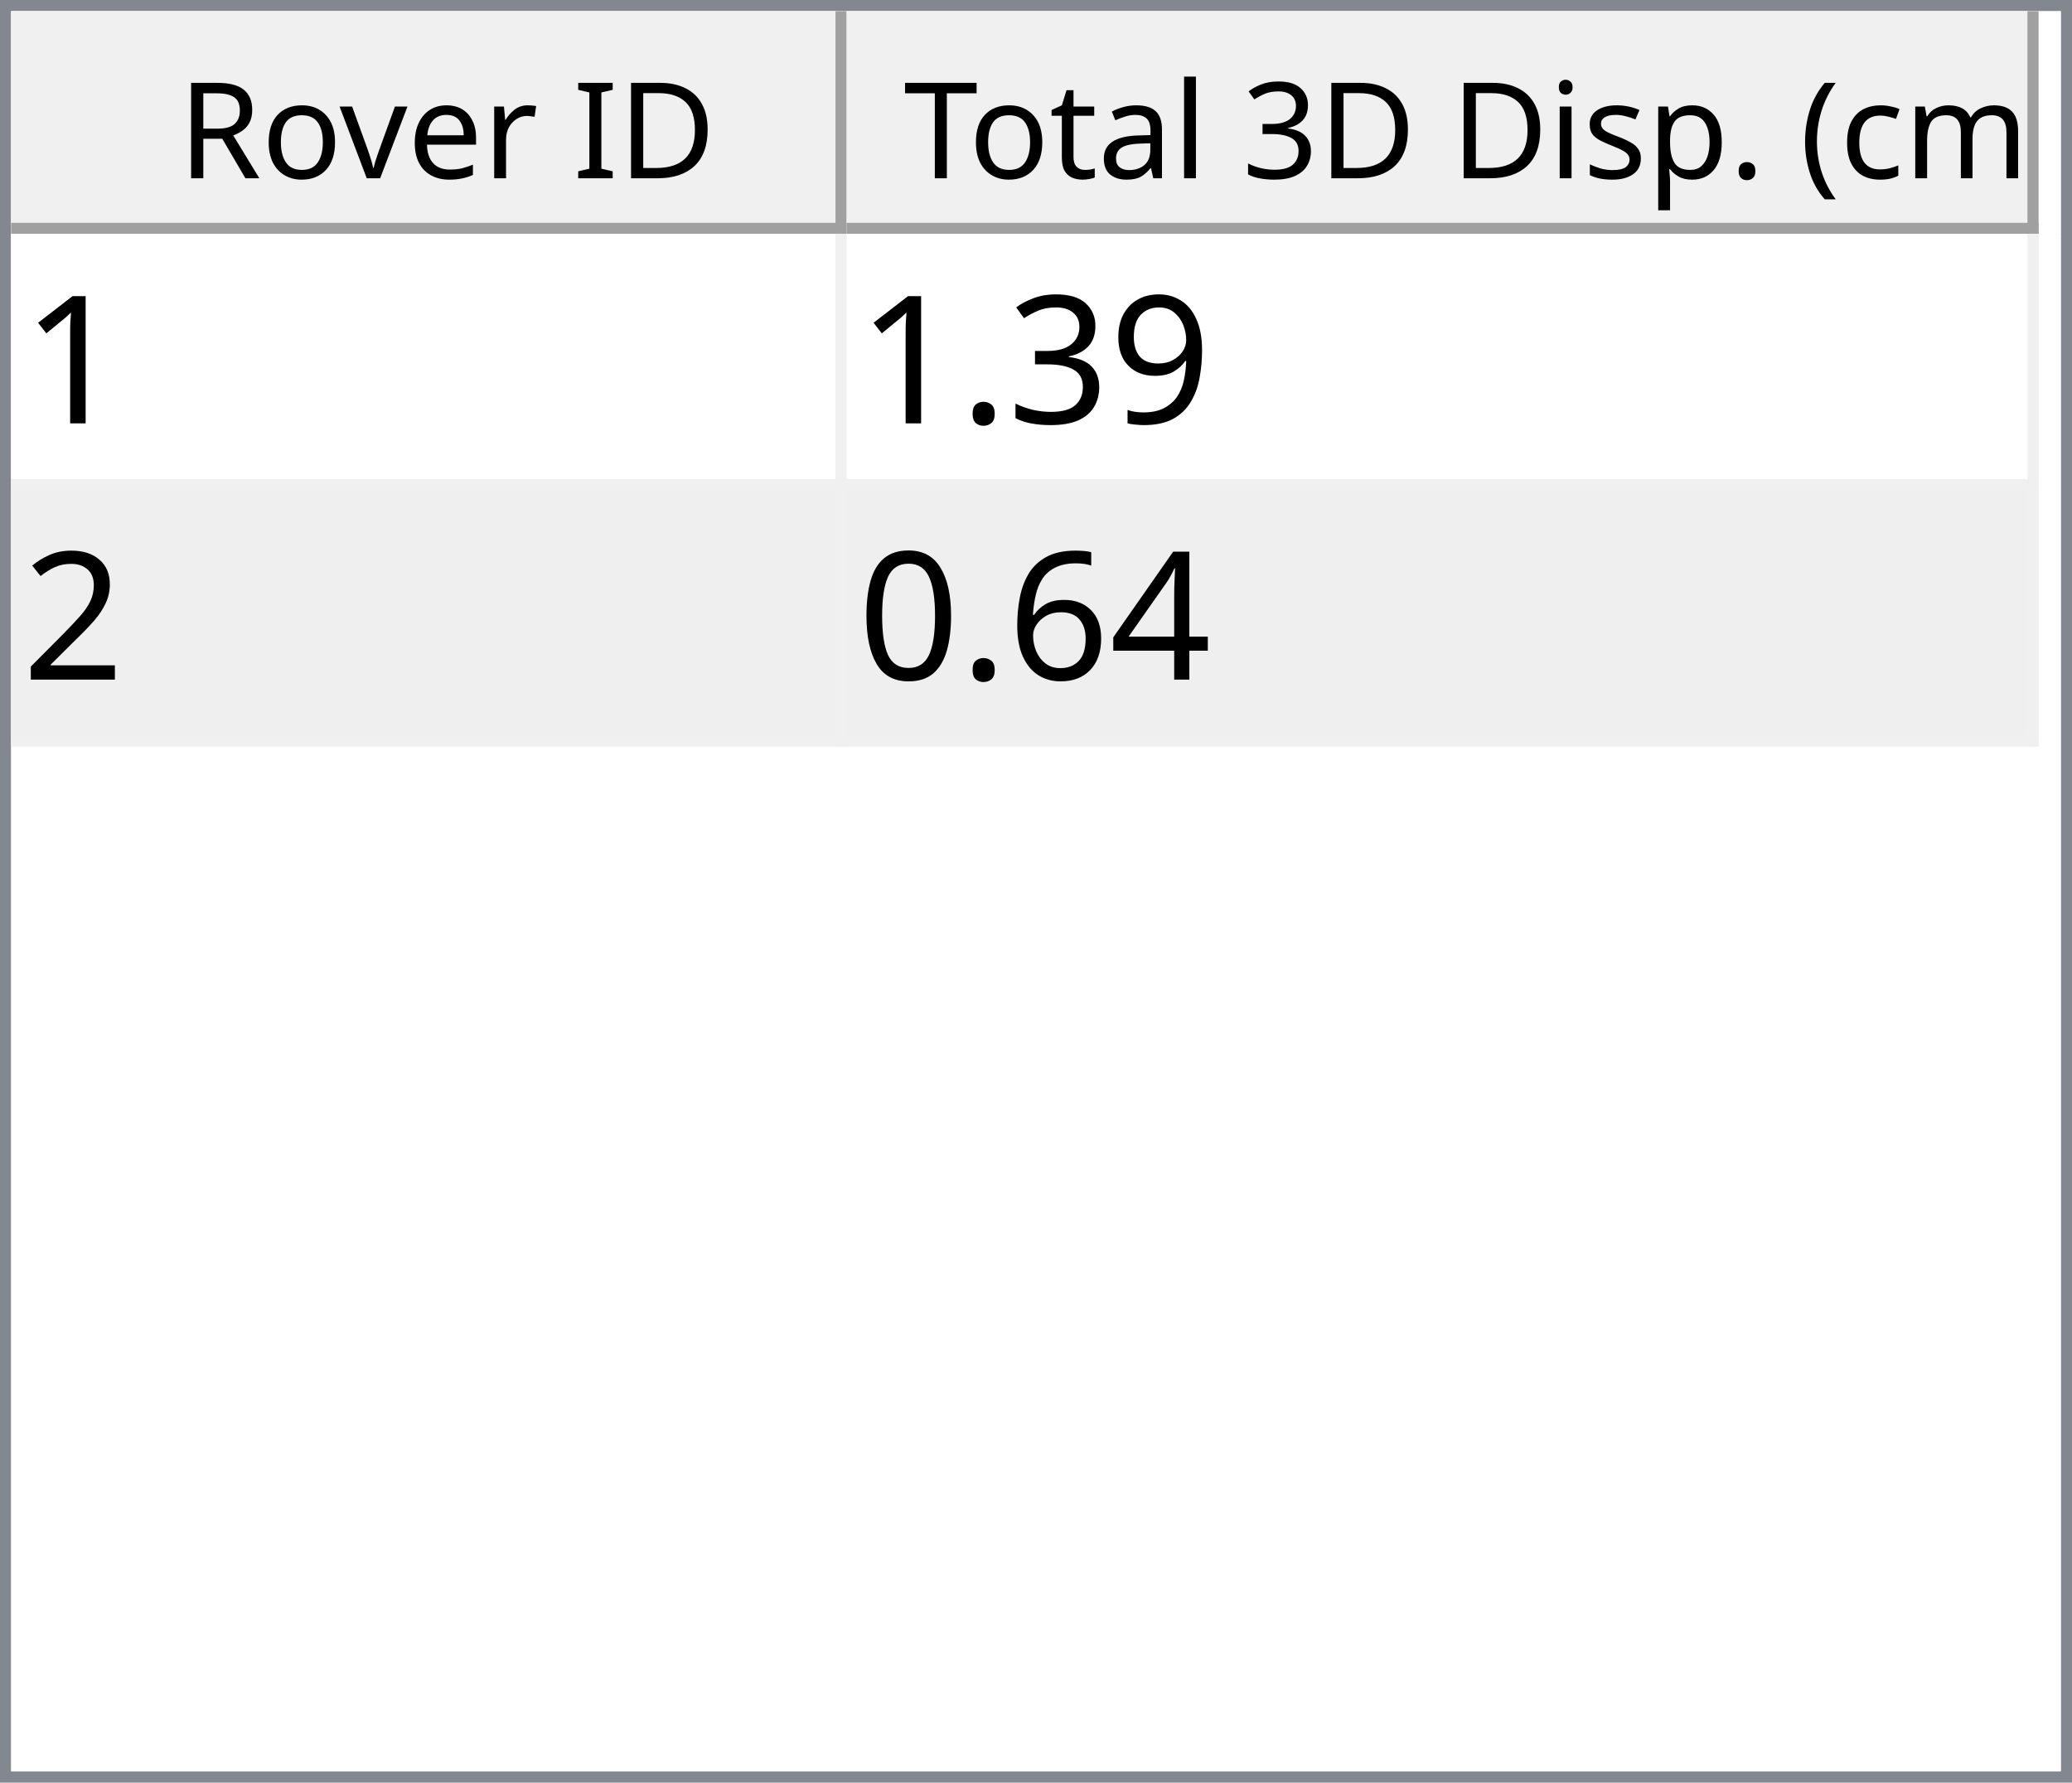
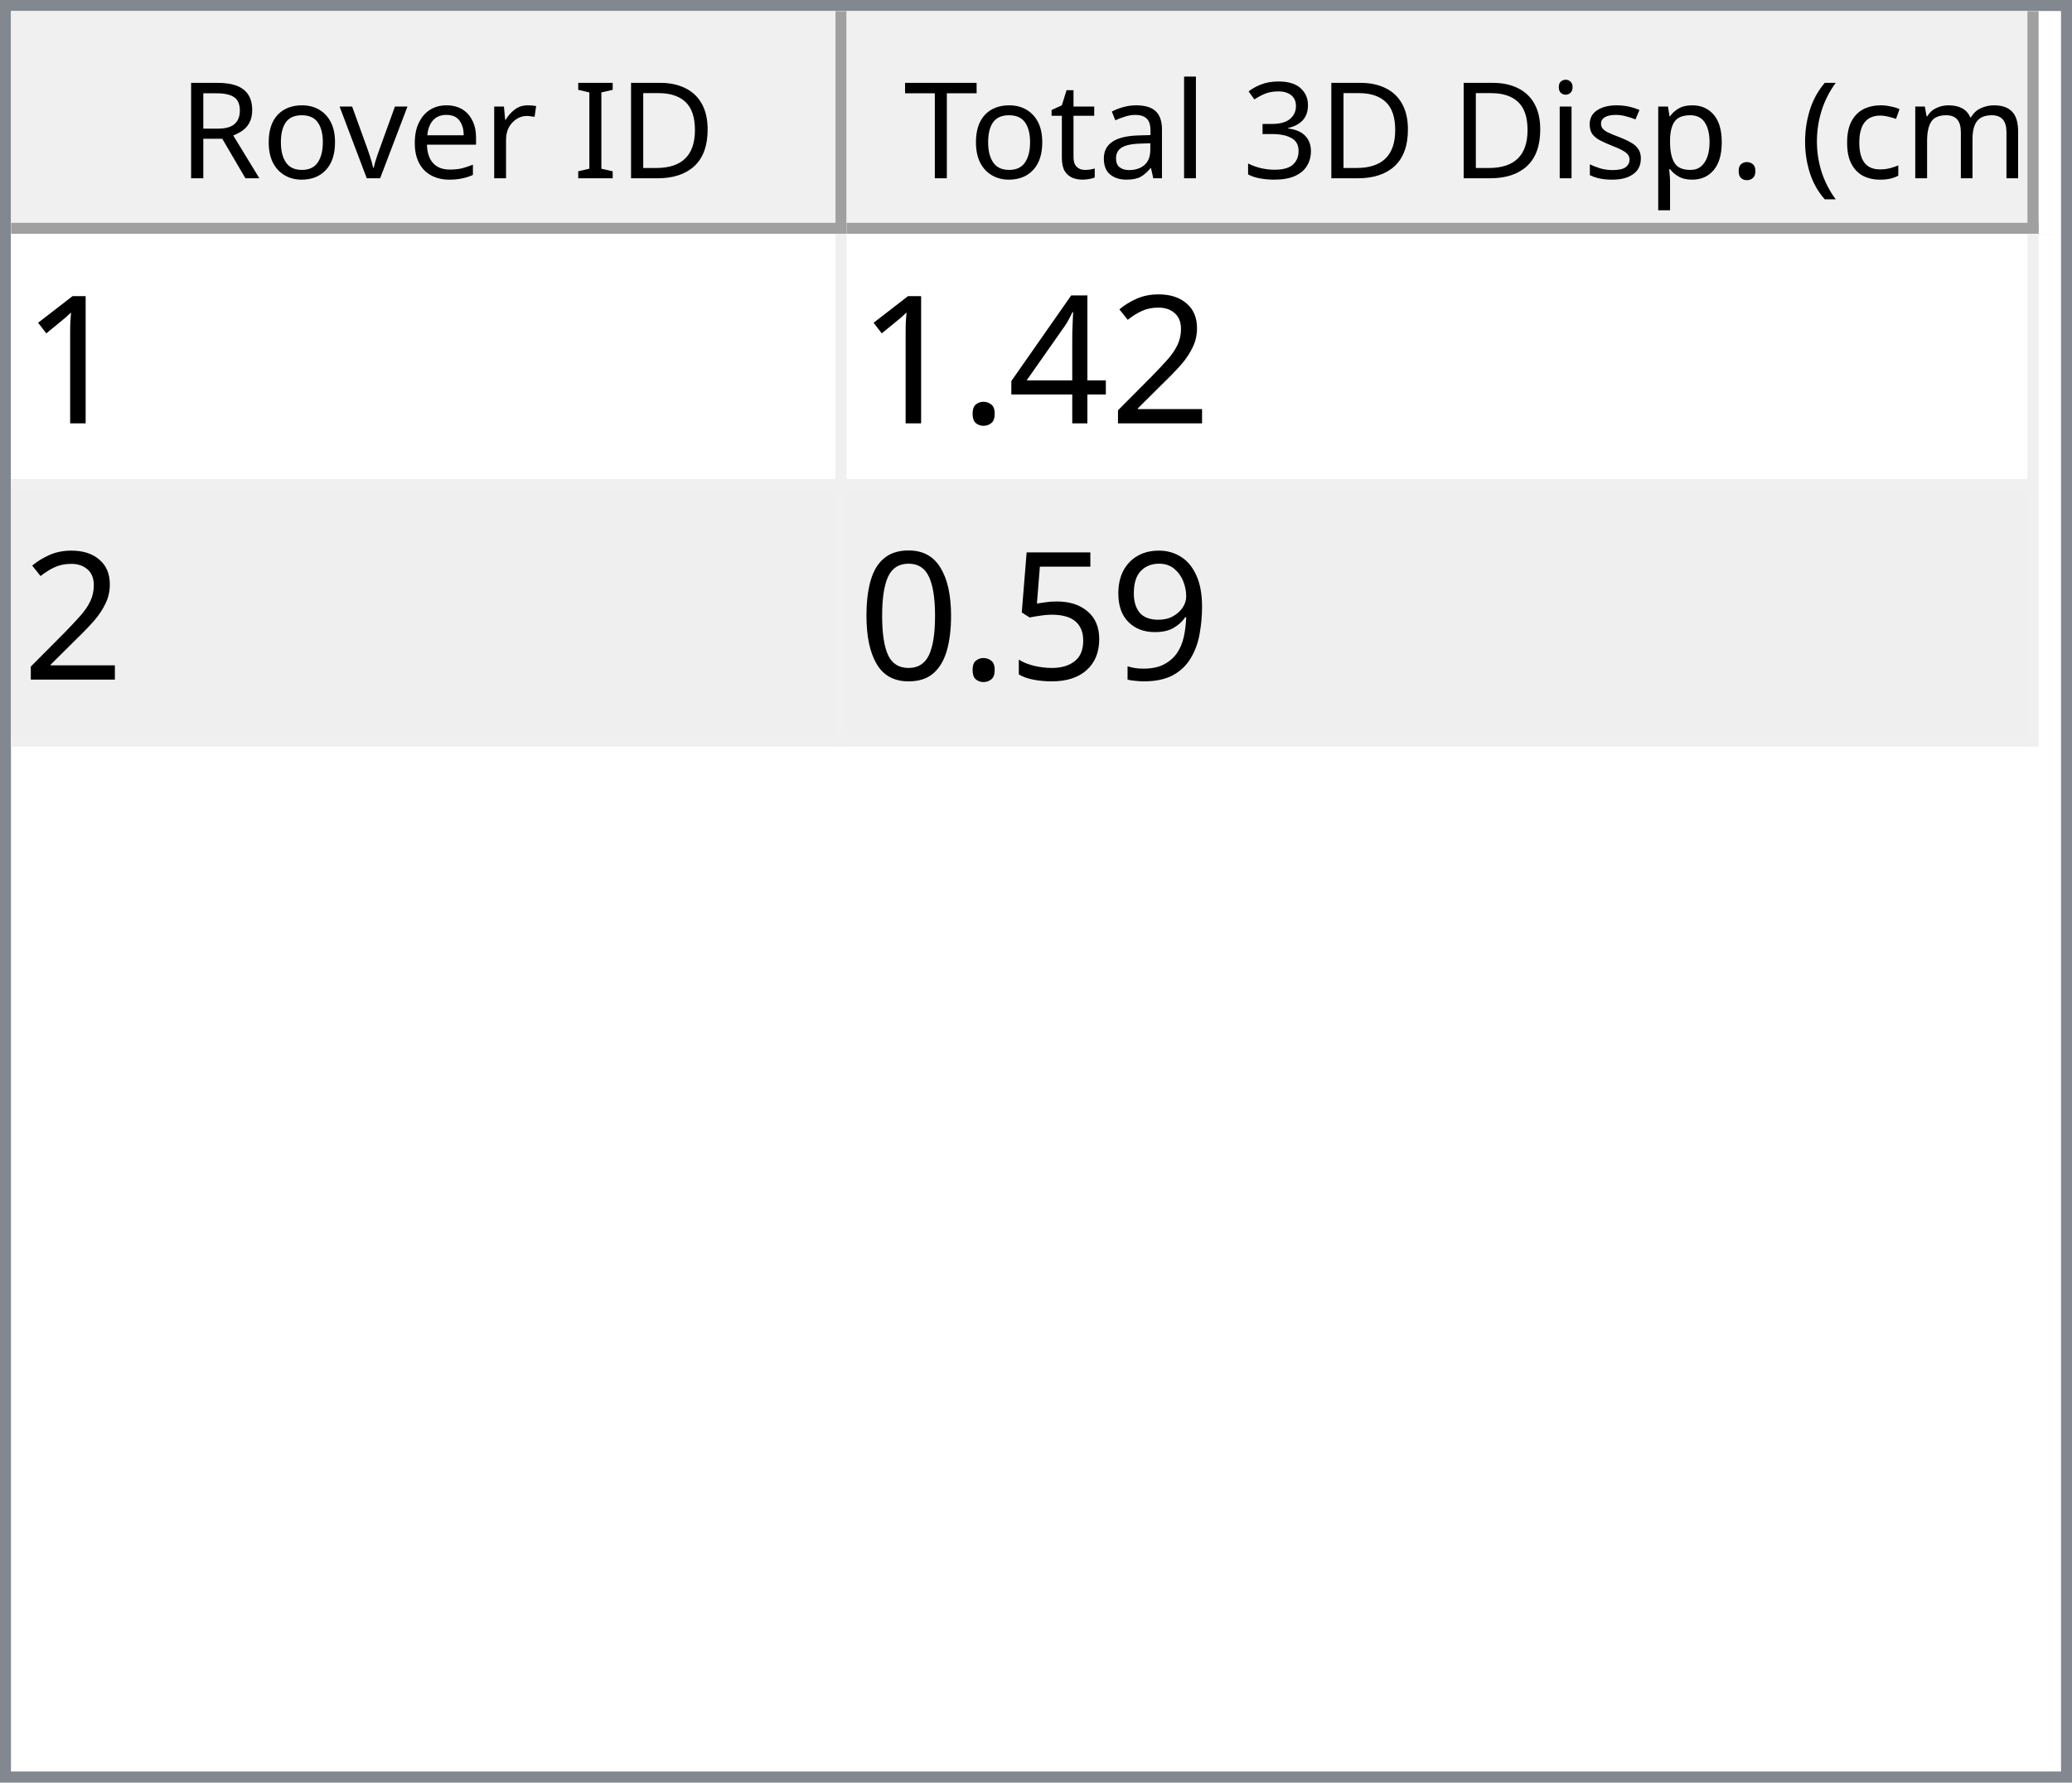
<svg xmlns="http://www.w3.org/2000/svg" style="fill-opacity:1; color-rendering:auto; color-interpolation:auto; text-rendering:auto; stroke:black; stroke-linecap:square; stroke-miterlimit:10; shape-rendering:auto; stroke-opacity:1; fill:black; stroke-dasharray:none; font-weight:normal; stroke-width:1; font-family:'Dialog'; font-style:normal; stroke-linejoin:miter; font-size:12px; stroke-dashoffset:0; image-rendering:auto;" width="186" height="160">
  <defs id="genericDefs" />
  <g>
    <defs id="defs1">
      <clipPath clipPathUnits="userSpaceOnUse" id="clipPath1">
        <path d="M0 0 L186 0 L186 160 L0 160 L0 0 Z" />
      </clipPath>
      <clipPath clipPathUnits="userSpaceOnUse" id="clipPath2">
        <path d="M0 0 L0 160 L186 160 L186 0 Z" />
      </clipPath>
      <clipPath clipPathUnits="userSpaceOnUse" id="clipPath3">
        <path d="M0 0 L0 20 L184 20 L184 0 Z" />
      </clipPath>
      <clipPath clipPathUnits="userSpaceOnUse" id="clipPath4">
        <path d="M0 0 L0 20 L75 20 L75 0 Z" />
      </clipPath>
      <clipPath clipPathUnits="userSpaceOnUse" id="clipPath5">
        <path d="M1 1 L1 19 L74 19 L74 1 Z" />
      </clipPath>
      <clipPath clipPathUnits="userSpaceOnUse" id="clipPath6">
        <path d="M0 0 L0 18 L73 18 L73 0 Z" />
      </clipPath>
      <clipPath clipPathUnits="userSpaceOnUse" id="clipPath7">
        <path d="M-0.5 -0.5 L-0.5 19.5 L74.5 19.5 L74.5 -0.5 Z" />
      </clipPath>
      <clipPath clipPathUnits="userSpaceOnUse" id="clipPath8">
        <path d="M0 0 L0 20 L107 20 L107 0 Z" />
      </clipPath>
      <clipPath clipPathUnits="userSpaceOnUse" id="clipPath9">
        <path d="M1 1 L1 19 L106 19 L106 1 Z" />
      </clipPath>
      <clipPath clipPathUnits="userSpaceOnUse" id="clipPath10">
        <path d="M0 0 L0 18 L105 18 L105 0 Z" />
      </clipPath>
      <clipPath clipPathUnits="userSpaceOnUse" id="clipPath11">
        <path d="M-0.5 -0.5 L-0.5 19.5 L106.5 19.5 L106.5 -0.5 Z" />
      </clipPath>
      <clipPath clipPathUnits="userSpaceOnUse" id="clipPath12">
        <path d="M0 0 L0 138 L184 138 L184 0 Z" />
      </clipPath>
      <clipPath clipPathUnits="userSpaceOnUse" id="clipPath13">
        <path d="M0 0 L0 46 L182 46 L182 0 Z" />
      </clipPath>
      <clipPath clipPathUnits="userSpaceOnUse" id="clipPath14">
        <path d="M-0.5 -0.5 L-0.5 45.5 L181.5 45.5 L181.5 -0.5 Z" />
      </clipPath>
      <clipPath clipPathUnits="userSpaceOnUse" id="clipPath15">
        <path d="M0 0 L0 22 L74 22 L74 0 Z" />
      </clipPath>
      <clipPath clipPathUnits="userSpaceOnUse" id="clipPath16">
        <path d="M0 0 L0 22 L106 22 L106 0 Z" />
      </clipPath>
      <font horiz-adv-x="64.551" id="font1">
        <font-face ascent="107.91" descent="25.098" units-per-em="100" style="font-style:normal; font-family:Segoe UI; font-weight:normal;" />
        <missing-glyph horiz-adv-x="64.551" d="M8.109 0 L8.109 68.266 L56.453 68.266 L56.453 0 L8.109 0 ZM15.328 7.234 L49.219 7.234 L49.219 61.031 L15.328 61.031 L15.328 7.234 Z" />
        <glyph unicode="D" horiz-adv-x="70.117" d="M9.188 0 L9.188 70.016 L28.516 70.016 Q65.531 70.016 65.531 35.891 Q65.531 19.672 55.25 9.836 Q44.969 0 27.734 0 L9.188 0 ZM17.391 62.594 L17.391 7.422 L27.828 7.422 Q41.609 7.422 49.273 14.797 Q56.938 22.172 56.938 35.688 Q56.938 62.594 28.328 62.594 L17.391 62.594 Z" />
        <glyph unicode="I" horiz-adv-x="26.611" d="M17.391 0 L9.188 0 L9.188 70.016 L17.391 70.016 L17.391 0 Z" />
        <glyph unicode=" " horiz-adv-x="27.393" d="" />
        <glyph unicode="r" horiz-adv-x="34.766" d="M34.188 41.891 Q32.078 43.5 28.125 43.5 Q23 43.5 19.555 38.672 Q16.109 33.844 16.109 25.484 L16.109 0 L8.109 0 L8.109 50 L16.109 50 L16.109 39.703 L16.312 39.703 Q18.016 44.969 21.531 47.922 Q25.047 50.875 29.391 50.875 Q32.516 50.875 34.188 50.203 L34.188 41.891 Z" />
        <glyph unicode="e" horiz-adv-x="52.295" d="M48.297 23 L12.984 23 Q13.188 14.656 17.484 10.109 Q21.781 5.562 29.297 5.562 Q37.75 5.562 44.828 11.141 L44.828 3.609 Q38.234 -1.172 27.391 -1.172 Q16.797 -1.172 10.742 5.641 Q4.688 12.453 4.688 24.812 Q4.688 36.469 11.305 43.82 Q17.922 51.172 27.734 51.172 Q37.547 51.172 42.922 44.828 Q48.297 38.484 48.297 27.203 L48.297 23 ZM40.094 29.781 Q40.047 36.719 36.75 40.578 Q33.453 44.438 27.594 44.438 Q21.922 44.438 17.969 40.383 Q14.016 36.328 13.094 29.781 L40.094 29.781 Z" />
        <glyph unicode="v" horiz-adv-x="47.9" d="M47.406 50 L27.484 0 L19.625 0 L0.688 50 L9.469 50 L22.172 13.672 Q23.578 9.672 23.922 6.688 L24.125 6.688 Q24.609 10.453 25.688 13.484 L38.969 50 L47.406 50 Z" />
        <glyph unicode="o" horiz-adv-x="58.594" d="M29 -1.172 Q17.922 -1.172 11.305 5.836 Q4.688 12.844 4.688 24.422 Q4.688 37.016 11.57 44.094 Q18.453 51.172 30.172 51.172 Q41.359 51.172 47.633 44.289 Q53.906 37.406 53.906 25.203 Q53.906 13.234 47.141 6.031 Q40.375 -1.172 29 -1.172 ZM29.594 44.438 Q21.875 44.438 17.383 39.188 Q12.891 33.938 12.891 24.703 Q12.891 15.828 17.43 10.695 Q21.969 5.562 29.594 5.562 Q37.359 5.562 41.531 10.594 Q45.703 15.625 45.703 24.906 Q45.703 34.281 41.531 39.359 Q37.359 44.438 29.594 44.438 Z" />
        <glyph unicode="R" horiz-adv-x="59.814" d="M59.375 0 L49.609 0 L37.891 19.625 Q36.281 22.359 34.766 24.289 Q33.25 26.219 31.664 27.438 Q30.078 28.656 28.25 29.219 Q26.422 29.781 24.125 29.781 L17.391 29.781 L17.391 0 L9.188 0 L9.188 70.016 L30.078 70.016 Q34.672 70.016 38.555 68.867 Q42.438 67.719 45.289 65.375 Q48.141 63.031 49.758 59.547 Q51.375 56.062 51.375 51.375 Q51.375 47.703 50.273 44.656 Q49.172 41.609 47.148 39.211 Q45.125 36.812 42.266 35.133 Q39.406 33.453 35.844 32.516 L35.844 32.328 Q37.594 31.547 38.891 30.547 Q40.188 29.547 41.359 28.18 Q42.531 26.812 43.68 25.078 Q44.828 23.344 46.234 21.047 L59.375 0 ZM17.391 62.594 L17.391 37.203 L28.516 37.203 Q31.594 37.203 34.203 38.133 Q36.812 39.062 38.719 40.797 Q40.625 42.531 41.703 45.047 Q42.781 47.562 42.781 50.688 Q42.781 56.297 39.141 59.445 Q35.5 62.594 28.609 62.594 L17.391 62.594 Z" />
        <glyph unicode=")" horiz-adv-x="30.176" d="M8.297 -15.922 L1.172 -15.922 Q16.406 2.344 16.406 26.812 Q16.406 51.469 1.078 70.016 L8.297 70.016 Q23.531 52.156 23.531 26.703 Q23.531 1.375 8.297 -15.922 Z" />
        <glyph unicode="m" horiz-adv-x="86.133" d="M79.109 0 L71.094 0 L71.094 28.719 Q71.094 37.016 68.531 40.727 Q65.969 44.438 59.906 44.438 Q54.781 44.438 51.195 39.75 Q47.609 35.062 47.609 28.516 L47.609 0 L39.594 0 L39.594 29.688 Q39.594 44.438 28.219 44.438 Q22.953 44.438 19.531 40.016 Q16.109 35.594 16.109 28.516 L16.109 0 L8.109 0 L8.109 50 L16.109 50 L16.109 42.094 L16.312 42.094 Q21.625 51.172 31.844 51.172 Q36.969 51.172 40.773 48.312 Q44.578 45.453 46 40.828 Q51.562 51.172 62.594 51.172 Q79.109 51.172 79.109 30.812 L79.109 0 Z" />
        <glyph unicode="c" horiz-adv-x="46.191" d="M42.188 2.297 Q36.422 -1.172 28.516 -1.172 Q17.828 -1.172 11.258 5.789 Q4.688 12.75 4.688 23.828 Q4.688 36.188 11.766 43.68 Q18.844 51.172 30.672 51.172 Q37.25 51.172 42.281 48.734 L42.281 40.531 Q36.719 44.438 30.375 44.438 Q22.703 44.438 17.797 38.945 Q12.891 33.453 12.891 24.516 Q12.891 15.719 17.508 10.641 Q22.125 5.562 29.891 5.562 Q36.422 5.562 42.188 9.906 L42.188 2.297 Z" />
        <glyph unicode="(" horiz-adv-x="30.176" d="M29.109 -15.922 L21.969 -15.922 Q6.844 1.375 6.844 26.703 Q6.844 52.156 21.969 70.016 L29.203 70.016 Q13.875 51.469 13.875 26.812 Q13.875 2.344 29.109 -15.922 Z" />
        <glyph unicode="." horiz-adv-x="21.68" d="M10.891 -1.078 Q8.641 -1.078 7.055 0.539 Q5.469 2.156 5.469 4.391 Q5.469 6.641 7.055 8.273 Q8.641 9.906 10.891 9.906 Q13.188 9.906 14.797 8.273 Q16.406 6.641 16.406 4.391 Q16.406 2.156 14.797 0.539 Q13.188 -1.078 10.891 -1.078 Z" />
        <glyph unicode="p" horiz-adv-x="58.789" d="M16.312 7.234 L16.109 7.234 L16.109 -23 L8.109 -23 L8.109 50 L16.109 50 L16.109 41.219 L16.312 41.219 Q22.219 51.172 33.594 51.172 Q43.266 51.172 48.688 44.461 Q54.109 37.75 54.109 26.469 Q54.109 13.922 48 6.375 Q41.891 -1.172 31.297 -1.172 Q21.578 -1.172 16.312 7.234 ZM16.109 27.391 L16.109 20.406 Q16.109 14.203 20.141 9.883 Q24.172 5.562 30.375 5.562 Q37.641 5.562 41.773 11.133 Q45.906 16.703 45.906 26.609 Q45.906 34.969 42.047 39.703 Q38.188 44.438 31.594 44.438 Q24.609 44.438 20.359 39.578 Q16.109 34.719 16.109 27.391 Z" />
        <glyph unicode="s" horiz-adv-x="42.432" d="M5.078 1.812 L5.078 10.406 Q11.625 5.562 19.484 5.562 Q30.031 5.562 30.031 12.594 Q30.031 14.594 29.125 15.992 Q28.219 17.391 26.68 18.461 Q25.141 19.531 23.07 20.383 Q21 21.234 18.609 22.172 Q15.281 23.484 12.766 24.828 Q10.25 26.172 8.57 27.859 Q6.891 29.547 6.031 31.695 Q5.172 33.844 5.172 36.719 Q5.172 40.234 6.789 42.945 Q8.406 45.656 11.086 47.484 Q13.766 49.312 17.211 50.242 Q20.656 51.172 24.312 51.172 Q30.812 51.172 35.938 48.922 L35.938 40.828 Q30.422 44.438 23.25 44.438 Q21 44.438 19.195 43.922 Q17.391 43.406 16.094 42.477 Q14.797 41.547 14.086 40.258 Q13.375 38.969 13.375 37.406 Q13.375 35.453 14.086 34.133 Q14.797 32.812 16.164 31.789 Q17.531 30.766 19.484 29.938 Q21.438 29.109 23.922 28.125 Q27.25 26.859 29.883 25.516 Q32.516 24.172 34.375 22.484 Q36.234 20.797 37.234 18.602 Q38.234 16.406 38.234 13.375 Q38.234 9.672 36.602 6.938 Q34.969 4.203 32.234 2.398 Q29.5 0.594 25.93 -0.289 Q22.359 -1.172 18.453 -1.172 Q10.75 -1.172 5.078 1.812 Z" />
        <glyph unicode="i" horiz-adv-x="24.219" d="M12.203 62.703 Q10.062 62.703 8.547 64.164 Q7.031 65.625 7.031 67.875 Q7.031 70.125 8.547 71.609 Q10.062 73.094 12.203 73.094 Q14.406 73.094 15.945 71.609 Q17.484 70.125 17.484 67.875 Q17.484 65.719 15.945 64.211 Q14.406 62.703 12.203 62.703 ZM16.109 0 L8.109 0 L8.109 50 L16.109 50 L16.109 0 Z" />
        <glyph unicode="3" horiz-adv-x="53.906" d="M46.531 19.828 Q46.531 15.094 44.75 11.211 Q42.969 7.328 39.719 4.57 Q36.469 1.812 31.93 0.297 Q27.391 -1.219 21.922 -1.219 Q11.922 -1.219 6 2.594 L6 11.188 Q13.094 5.609 22.219 5.609 Q25.875 5.609 28.828 6.539 Q31.781 7.469 33.906 9.227 Q36.031 10.984 37.18 13.477 Q38.328 15.969 38.328 19.094 Q38.328 32.812 18.797 32.812 L12.984 32.812 L12.984 39.594 L18.5 39.594 Q35.797 39.594 35.797 52.484 Q35.797 64.406 22.609 64.406 Q15.188 64.406 8.688 59.422 L8.688 67.188 Q15.375 71.188 24.609 71.188 Q29 71.188 32.57 69.969 Q36.141 68.75 38.68 66.555 Q41.219 64.359 42.609 61.281 Q44 58.203 44 54.5 Q44 40.672 30.031 36.719 L30.031 36.531 Q33.594 36.141 36.625 34.797 Q39.656 33.453 41.852 31.305 Q44.047 29.156 45.289 26.25 Q46.531 23.344 46.531 19.828 Z" />
        <glyph unicode="l" horiz-adv-x="24.219" d="M16.109 0 L8.109 0 L8.109 74.031 L16.109 74.031 L16.109 0 Z" />
        <glyph unicode="a" horiz-adv-x="50.879" d="M43.891 0 L35.891 0 L35.891 7.812 L35.688 7.812 Q30.469 -1.172 20.312 -1.172 Q12.844 -1.172 8.617 2.781 Q4.391 6.734 4.391 13.281 Q4.391 27.297 20.906 29.594 L35.891 31.688 Q35.891 44.438 25.594 44.438 Q16.547 44.438 9.281 38.281 L9.281 46.484 Q16.656 51.172 26.266 51.172 Q43.891 51.172 43.891 32.516 L43.891 0 ZM35.891 25.297 L23.828 23.641 Q18.266 22.859 15.43 20.875 Q12.594 18.891 12.594 13.875 Q12.594 10.203 15.211 7.883 Q17.828 5.562 22.172 5.562 Q28.125 5.562 32.008 9.742 Q35.891 13.922 35.891 20.312 L35.891 25.297 Z" />
        <glyph unicode="t" horiz-adv-x="33.887" d="M31.297 0.484 Q28.469 -1.078 23.828 -1.078 Q10.688 -1.078 10.688 13.578 L10.688 43.172 L2.094 43.172 L2.094 50 L10.688 50 L10.688 62.203 L18.703 64.797 L18.703 50 L31.297 50 L31.297 43.172 L18.703 43.172 L18.703 14.984 Q18.703 9.969 20.414 7.82 Q22.125 5.672 26.078 5.672 Q29.109 5.672 31.297 7.328 L31.297 0.484 Z" />
        <glyph unicode="T" horiz-adv-x="52.393" d="M50.594 62.594 L30.375 62.594 L30.375 0 L22.172 0 L22.172 62.594 L2 62.594 L2 70.016 L50.594 70.016 L50.594 62.594 Z" />
      </font>
      <font horiz-adv-x="75.0" id="font2">
        <font-face ascent="100.537" descent="21.973" units-per-em="100" style="font-style:normal; font-family:sans-serif; font-weight:normal;" />
        <missing-glyph horiz-adv-x="75.0" d="M12.5 0 L12.5 62.5 L62.5 62.5 L62.5 0 L12.5 0 ZM14.062 1.562 L60.938 1.562 L60.938 60.938 L14.062 60.938 L14.062 1.562 Z" />
        <glyph unicode="1" horiz-adv-x="55.615" d="M37.25 0 L28.469 0 L28.469 56 Q25.297 52.984 20.141 49.953 Q14.984 46.922 10.891 45.406 L10.891 53.906 Q18.266 57.375 23.781 62.305 Q29.297 67.234 31.594 71.875 L37.25 71.875 L37.25 0 Z" />
-         <glyph unicode="9" horiz-adv-x="55.615" d="M5.469 16.547 L13.922 17.328 Q14.984 11.375 18.016 8.688 Q21.047 6 25.781 6 Q29.828 6 32.883 7.859 Q35.938 9.719 37.891 12.82 Q39.844 15.922 41.164 21.195 Q42.484 26.469 42.484 31.938 Q42.484 32.516 42.438 33.688 Q39.797 29.5 35.234 26.883 Q30.672 24.266 25.344 24.266 Q16.453 24.266 10.305 30.711 Q4.156 37.156 4.156 47.703 Q4.156 58.594 10.578 65.234 Q17 71.875 26.656 71.875 Q33.641 71.875 39.43 68.117 Q45.219 64.359 48.219 57.398 Q51.219 50.438 51.219 37.25 Q51.219 23.531 48.242 15.406 Q45.266 7.281 39.383 3.031 Q33.5 -1.219 25.594 -1.219 Q17.188 -1.219 11.867 3.445 Q6.547 8.109 5.469 16.547 ZM41.453 48.141 Q41.453 55.719 37.43 60.156 Q33.406 64.594 27.734 64.594 Q21.875 64.594 17.531 59.812 Q13.188 55.031 13.188 47.406 Q13.188 40.578 17.312 36.305 Q21.438 32.031 27.484 32.031 Q33.594 32.031 37.523 36.305 Q41.453 40.578 41.453 48.141 Z" />
-         <glyph unicode="3" horiz-adv-x="55.615" d="M4.203 18.891 L12.984 20.062 Q14.5 12.594 18.141 9.297 Q21.781 6 27 6 Q33.203 6 37.477 10.297 Q41.75 14.594 41.75 20.953 Q41.75 27 37.797 30.93 Q33.844 34.859 27.734 34.859 Q25.25 34.859 21.531 33.891 L22.516 41.609 Q23.391 41.5 23.922 41.5 Q29.547 41.5 34.039 44.43 Q38.531 47.359 38.531 53.469 Q38.531 58.297 35.258 61.477 Q31.984 64.656 26.812 64.656 Q21.688 64.656 18.266 61.43 Q14.844 58.203 13.875 51.766 L5.078 53.328 Q6.688 62.156 12.398 67.016 Q18.109 71.875 26.609 71.875 Q32.469 71.875 37.398 69.359 Q42.328 66.844 44.945 62.5 Q47.562 58.156 47.562 53.266 Q47.562 48.641 45.07 44.828 Q42.578 41.016 37.703 38.766 Q44.047 37.312 47.562 32.695 Q51.078 28.078 51.078 21.141 Q51.078 11.766 44.242 5.25 Q37.406 -1.266 26.953 -1.266 Q17.531 -1.266 11.305 4.352 Q5.078 9.969 4.203 18.891 Z" />
-         <glyph unicode="." horiz-adv-x="27.783" d="M9.078 0 L9.078 10.016 L19.094 10.016 L19.094 0 L9.078 0 Z" />
        <glyph unicode="2" horiz-adv-x="55.615" d="M50.344 8.453 L50.344 0 L3.031 0 Q2.938 3.172 4.047 6.109 Q5.859 10.938 9.836 15.625 Q13.812 20.312 21.344 26.469 Q33.016 36.031 37.117 41.625 Q41.219 47.219 41.219 52.203 Q41.219 57.422 37.477 61.008 Q33.734 64.594 27.734 64.594 Q21.391 64.594 17.578 60.789 Q13.766 56.984 13.719 50.25 L4.688 51.172 Q5.609 61.281 11.664 66.578 Q17.719 71.875 27.938 71.875 Q38.234 71.875 44.242 66.164 Q50.25 60.453 50.25 52 Q50.25 47.703 48.492 43.555 Q46.734 39.406 42.656 34.812 Q38.578 30.219 29.109 22.219 Q21.188 15.578 18.945 13.211 Q16.703 10.844 15.234 8.453 L50.344 8.453 Z" />
        <glyph unicode="4" horiz-adv-x="55.615" d="M32.328 0 L32.328 17.141 L1.266 17.141 L1.266 25.203 L33.938 71.578 L41.109 71.578 L41.109 25.203 L50.781 25.203 L50.781 17.141 L41.109 17.141 L41.109 0 L32.328 0 ZM32.328 25.203 L32.328 57.469 L9.906 25.203 L32.328 25.203 Z" />
-         <glyph unicode="6" horiz-adv-x="55.615" d="M49.75 54.047 L41.016 53.375 Q39.844 58.547 37.703 60.891 Q34.125 64.656 28.906 64.656 Q24.703 64.656 21.531 62.312 Q17.391 59.281 14.992 53.469 Q12.594 47.656 12.5 36.922 Q15.672 41.75 20.266 44.094 Q24.859 46.438 29.891 46.438 Q38.672 46.438 44.852 39.969 Q51.031 33.5 51.031 23.25 Q51.031 16.5 48.125 10.719 Q45.219 4.938 40.141 1.859 Q35.062 -1.219 28.609 -1.219 Q17.625 -1.219 10.695 6.859 Q3.766 14.938 3.766 33.5 Q3.766 54.25 11.422 63.672 Q18.109 71.875 29.438 71.875 Q37.891 71.875 43.289 67.141 Q48.688 62.406 49.75 54.047 ZM13.875 23.188 Q13.875 18.656 15.797 14.508 Q17.719 10.359 21.188 8.18 Q24.656 6 28.469 6 Q34.031 6 38.039 10.492 Q42.047 14.984 42.047 22.703 Q42.047 30.125 38.086 34.398 Q34.125 38.672 28.125 38.672 Q22.172 38.672 18.023 34.398 Q13.875 30.125 13.875 23.188 Z" />
+         <glyph unicode="." horiz-adv-x="27.783" d="M9.078 0 L9.078 10.016 L19.094 10.016 L19.094 0 L9.078 0 Z" />
+         <glyph unicode="9" horiz-adv-x="55.615" d="M5.469 16.547 L13.922 17.328 Q14.984 11.375 18.016 8.688 Q21.047 6 25.781 6 Q29.828 6 32.883 7.859 Q35.938 9.719 37.891 12.82 Q39.844 15.922 41.164 21.195 Q42.484 26.469 42.484 31.938 Q42.484 32.516 42.438 33.688 Q39.797 29.5 35.234 26.883 Q30.672 24.266 25.344 24.266 Q16.453 24.266 10.305 30.711 Q4.156 37.156 4.156 47.703 Q4.156 58.594 10.578 65.234 Q17 71.875 26.656 71.875 Q33.641 71.875 39.43 68.117 Q45.219 64.359 48.219 57.398 Q51.219 50.438 51.219 37.25 Q51.219 23.531 48.242 15.406 Q45.266 7.281 39.383 3.031 Q33.5 -1.219 25.594 -1.219 Q17.188 -1.219 11.867 3.445 Q6.547 8.109 5.469 16.547 ZM41.453 48.141 Q41.453 55.719 37.43 60.156 Q33.406 64.594 27.734 64.594 Q21.875 64.594 17.531 59.812 Q13.188 55.031 13.188 47.406 Q13.188 40.578 17.312 36.305 Q21.438 32.031 27.484 32.031 Q33.594 32.031 37.523 36.305 Q41.453 40.578 41.453 48.141 Z" />
+         <glyph unicode="5" horiz-adv-x="55.615" d="M4.156 18.75 L13.375 19.531 Q14.406 12.797 18.141 9.398 Q21.875 6 27.156 6 Q33.5 6 37.891 10.789 Q42.281 15.578 42.281 23.484 Q42.281 31 38.062 35.352 Q33.844 39.703 27 39.703 Q22.75 39.703 19.336 37.773 Q15.922 35.844 13.969 32.766 L5.719 33.844 L12.641 70.609 L48.25 70.609 L48.25 62.203 L19.672 62.203 L15.828 42.969 Q22.266 47.469 29.344 47.469 Q38.719 47.469 45.164 40.969 Q51.609 34.469 51.609 24.266 Q51.609 14.547 45.953 7.469 Q39.062 -1.219 27.156 -1.219 Q17.391 -1.219 11.211 4.25 Q5.031 9.719 4.156 18.75 Z" />
        <glyph unicode="0" horiz-adv-x="55.615" d="M4.156 35.297 Q4.156 48 6.766 55.742 Q9.375 63.484 14.523 67.68 Q19.672 71.875 27.484 71.875 Q33.25 71.875 37.594 69.555 Q41.938 67.234 44.773 62.867 Q47.609 58.5 49.219 52.227 Q50.828 45.953 50.828 35.297 Q50.828 22.703 48.242 14.969 Q45.656 7.234 40.508 3.008 Q35.359 -1.219 27.484 -1.219 Q17.141 -1.219 11.234 6.203 Q4.156 15.141 4.156 35.297 ZM13.188 35.297 Q13.188 17.672 17.312 11.836 Q21.438 6 27.484 6 Q33.547 6 37.672 11.859 Q41.797 17.719 41.797 35.297 Q41.797 52.984 37.672 58.789 Q33.547 64.594 27.391 64.594 Q21.344 64.594 17.719 59.469 Q13.188 52.938 13.188 35.297 Z" />
      </font>
    </defs>
    <g style="fill:white; stroke:white;">
      <rect x="0" y="0" width="186" style="clip-path:url(#clipPath1); stroke:none;" height="160" />
    </g>
    <g style="fill:white; text-rendering:optimizeSpeed; color-rendering:optimizeSpeed; image-rendering:optimizeSpeed; shape-rendering:crispEdges; stroke:white; color-interpolation:sRGB;">
      <rect x="0" width="186" height="160" y="0" style="stroke:none;" />
      <path style="stroke:none;" d="M0 160 L186 160 L186 0 L0 0 Z" />
    </g>
    <g style="fill:rgb(240,240,240); font-family:'Segoe UI'; stroke:rgb(240,240,240);">
      <rect x="0" y="0" width="186" style="clip-path:url(#clipPath2); stroke:none;" height="160" />
    </g>
    <g style="fill:rgb(130,135,144); font-family:'Segoe UI'; stroke:rgb(130,135,144);">
      <path d="M0 0 L186 0 L186 160 L0 160 L0 0 ZM1 1 L185 1 L185 159 L1 159 L1 1 Z" style="fill-rule:evenodd; clip-path:url(#clipPath2); stroke:none;" />
    </g>
    <g style="fill:white; font-family:'Segoe UI'; stroke:white;" transform="translate(1,1)">
      <rect x="0" y="0" width="184" style="clip-path:url(#clipPath3); stroke:none;" height="20" />
    </g>
    <g style="fill:rgb(240,240,240); font-family:'Segoe UI'; stroke:rgb(240,240,240);" transform="translate(1,1)">
      <rect x="0" y="0" width="75" style="clip-path:url(#clipPath4); stroke:none;" height="20" />
    </g>
    <g style="font-family:'Segoe UI';" transform="translate(2,2)">
      <text x="14" xml:space="preserve" y="14" style="clip-path:url(#clipPath6); stroke:none;">Rover ID</text>
    </g>
    <g style="fill:rgb(160,160,160); font-family:'Segoe UI'; stroke:rgb(160,160,160); stroke-linejoin:bevel;" transform="translate(1.5,1.5)">
      <line x1="74" x2="74" y1="0" style="fill:none; clip-path:url(#clipPath7);" y2="19" />
    </g>
    <g style="fill:rgb(160,160,160); font-family:'Segoe UI'; stroke:rgb(160,160,160); stroke-linejoin:bevel;" transform="matrix(1,0,0,1,1,1) translate(0.5,0.5)">
      <line x1="0" x2="74" y1="19" style="fill:none; clip-path:url(#clipPath7);" y2="19" />
    </g>
    <g style="fill:rgb(240,240,240); font-family:'Segoe UI'; stroke:rgb(240,240,240);" transform="translate(76,1)">
      <rect x="0" y="0" width="107" style="clip-path:url(#clipPath8); stroke:none;" height="20" />
    </g>
    <g style="font-family:'Segoe UI';" transform="translate(77,2)">
      <text x="1" xml:space="preserve" y="14" style="clip-path:url(#clipPath10); stroke:none;"> Total 3D Disp. (cm)</text>
    </g>
    <g style="fill:rgb(160,160,160); font-family:'Segoe UI'; stroke:rgb(160,160,160); stroke-linejoin:bevel;" transform="translate(76.5,1.5)">
      <line x1="106" x2="106" y1="0" style="fill:none; clip-path:url(#clipPath11);" y2="19" />
    </g>
    <g style="fill:rgb(160,160,160); font-family:'Segoe UI'; stroke:rgb(160,160,160); stroke-linejoin:bevel;" transform="matrix(1,0,0,1,76,1) translate(0.5,0.5)">
      <line x1="0" x2="106" y1="19" style="fill:none; clip-path:url(#clipPath11);" y2="19" />
    </g>
    <g style="fill:white; font-family:'Segoe UI'; stroke:white;" transform="translate(1,21)">
      <rect x="0" y="0" width="184" style="clip-path:url(#clipPath12); stroke:none;" height="138" />
    </g>
    <g style="fill:rgb(240,240,240); font-size:16px; font-family:sans-serif; stroke:rgb(240,240,240);" transform="translate(1,21)">
      <rect x="0" y="0" width="182" style="clip-path:url(#clipPath13); stroke:none;" height="46" />
      <line transform="translate(0.5,0.5)" x1="0" x2="181" y1="22" style="clip-path:url(#clipPath14); fill:none; stroke-linejoin:bevel;" y2="22" />
    </g>
    <g transform="matrix(1,0,0,1,1,21) translate(0.5,0.5)" style="fill:rgb(240,240,240); font-size:16px; font-family:sans-serif; stroke:rgb(240,240,240); stroke-linejoin:bevel;">
      <line x1="0" x2="181" y1="45" style="fill:none; clip-path:url(#clipPath14);" y2="45" />
    </g>
    <g transform="matrix(1,0,0,1,1,21) translate(0.5,0.5)" style="fill:rgb(240,240,240); font-size:16px; font-family:sans-serif; stroke:rgb(240,240,240); stroke-linejoin:bevel;">
      <line x1="74" x2="74" y1="0" style="fill:none; clip-path:url(#clipPath14);" y2="45" />
    </g>
    <g transform="matrix(1,0,0,1,1,21) translate(0.5,0.5)" style="fill:rgb(240,240,240); font-size:16px; font-family:sans-serif; stroke:rgb(240,240,240); stroke-linejoin:bevel;">
      <line x1="181" x2="181" y1="0" style="fill:none; clip-path:url(#clipPath14);" y2="45" />
    </g>
    <g style="fill:white; font-size:16px; font-family:sans-serif; stroke:white;" transform="matrix(1,0,0,1,1,21)">
      <rect x="0" y="0" width="74" style="clip-path:url(#clipPath15); stroke:none;" height="22" />
      <text x="1" y="17" style="fill:black; clip-path:url(#clipPath15); stroke:none;" xml:space="preserve">1</text>
    </g>
    <g style="fill:white; font-size:16px; font-family:sans-serif; stroke:white;" transform="matrix(1,0,0,1,1,21) translate(75,0)">
      <rect x="0" y="0" width="106" style="clip-path:url(#clipPath16); stroke:none;" height="22" />
-       <text x="1" y="17" style="fill:black; clip-path:url(#clipPath16); stroke:none;" xml:space="preserve">1.39</text>
+       <text x="1" y="17" style="fill:black; clip-path:url(#clipPath16); stroke:none;" xml:space="preserve">1.42</text>
    </g>
    <g style="fill:rgb(239,239,239); font-size:16px; font-family:sans-serif; stroke:rgb(239,239,239);" transform="matrix(1,0,0,1,1,21) translate(0,23)">
      <rect x="0" y="0" width="74" style="clip-path:url(#clipPath15); stroke:none;" height="22" />
      <text x="1" y="17" style="fill:black; clip-path:url(#clipPath15); stroke:none;" xml:space="preserve">2</text>
    </g>
    <g style="fill:rgb(239,239,239); font-size:16px; font-family:sans-serif; stroke:rgb(239,239,239);" transform="matrix(1,0,0,1,1,21) translate(75,23)">
      <rect x="0" y="0" width="106" style="clip-path:url(#clipPath16); stroke:none;" height="22" />
-       <text x="1" y="17" style="fill:black; clip-path:url(#clipPath16); stroke:none;" xml:space="preserve">0.64</text>
+       <text x="1" y="17" style="fill:black; clip-path:url(#clipPath16); stroke:none;" xml:space="preserve">0.59</text>
    </g>
  </g>
</svg>
